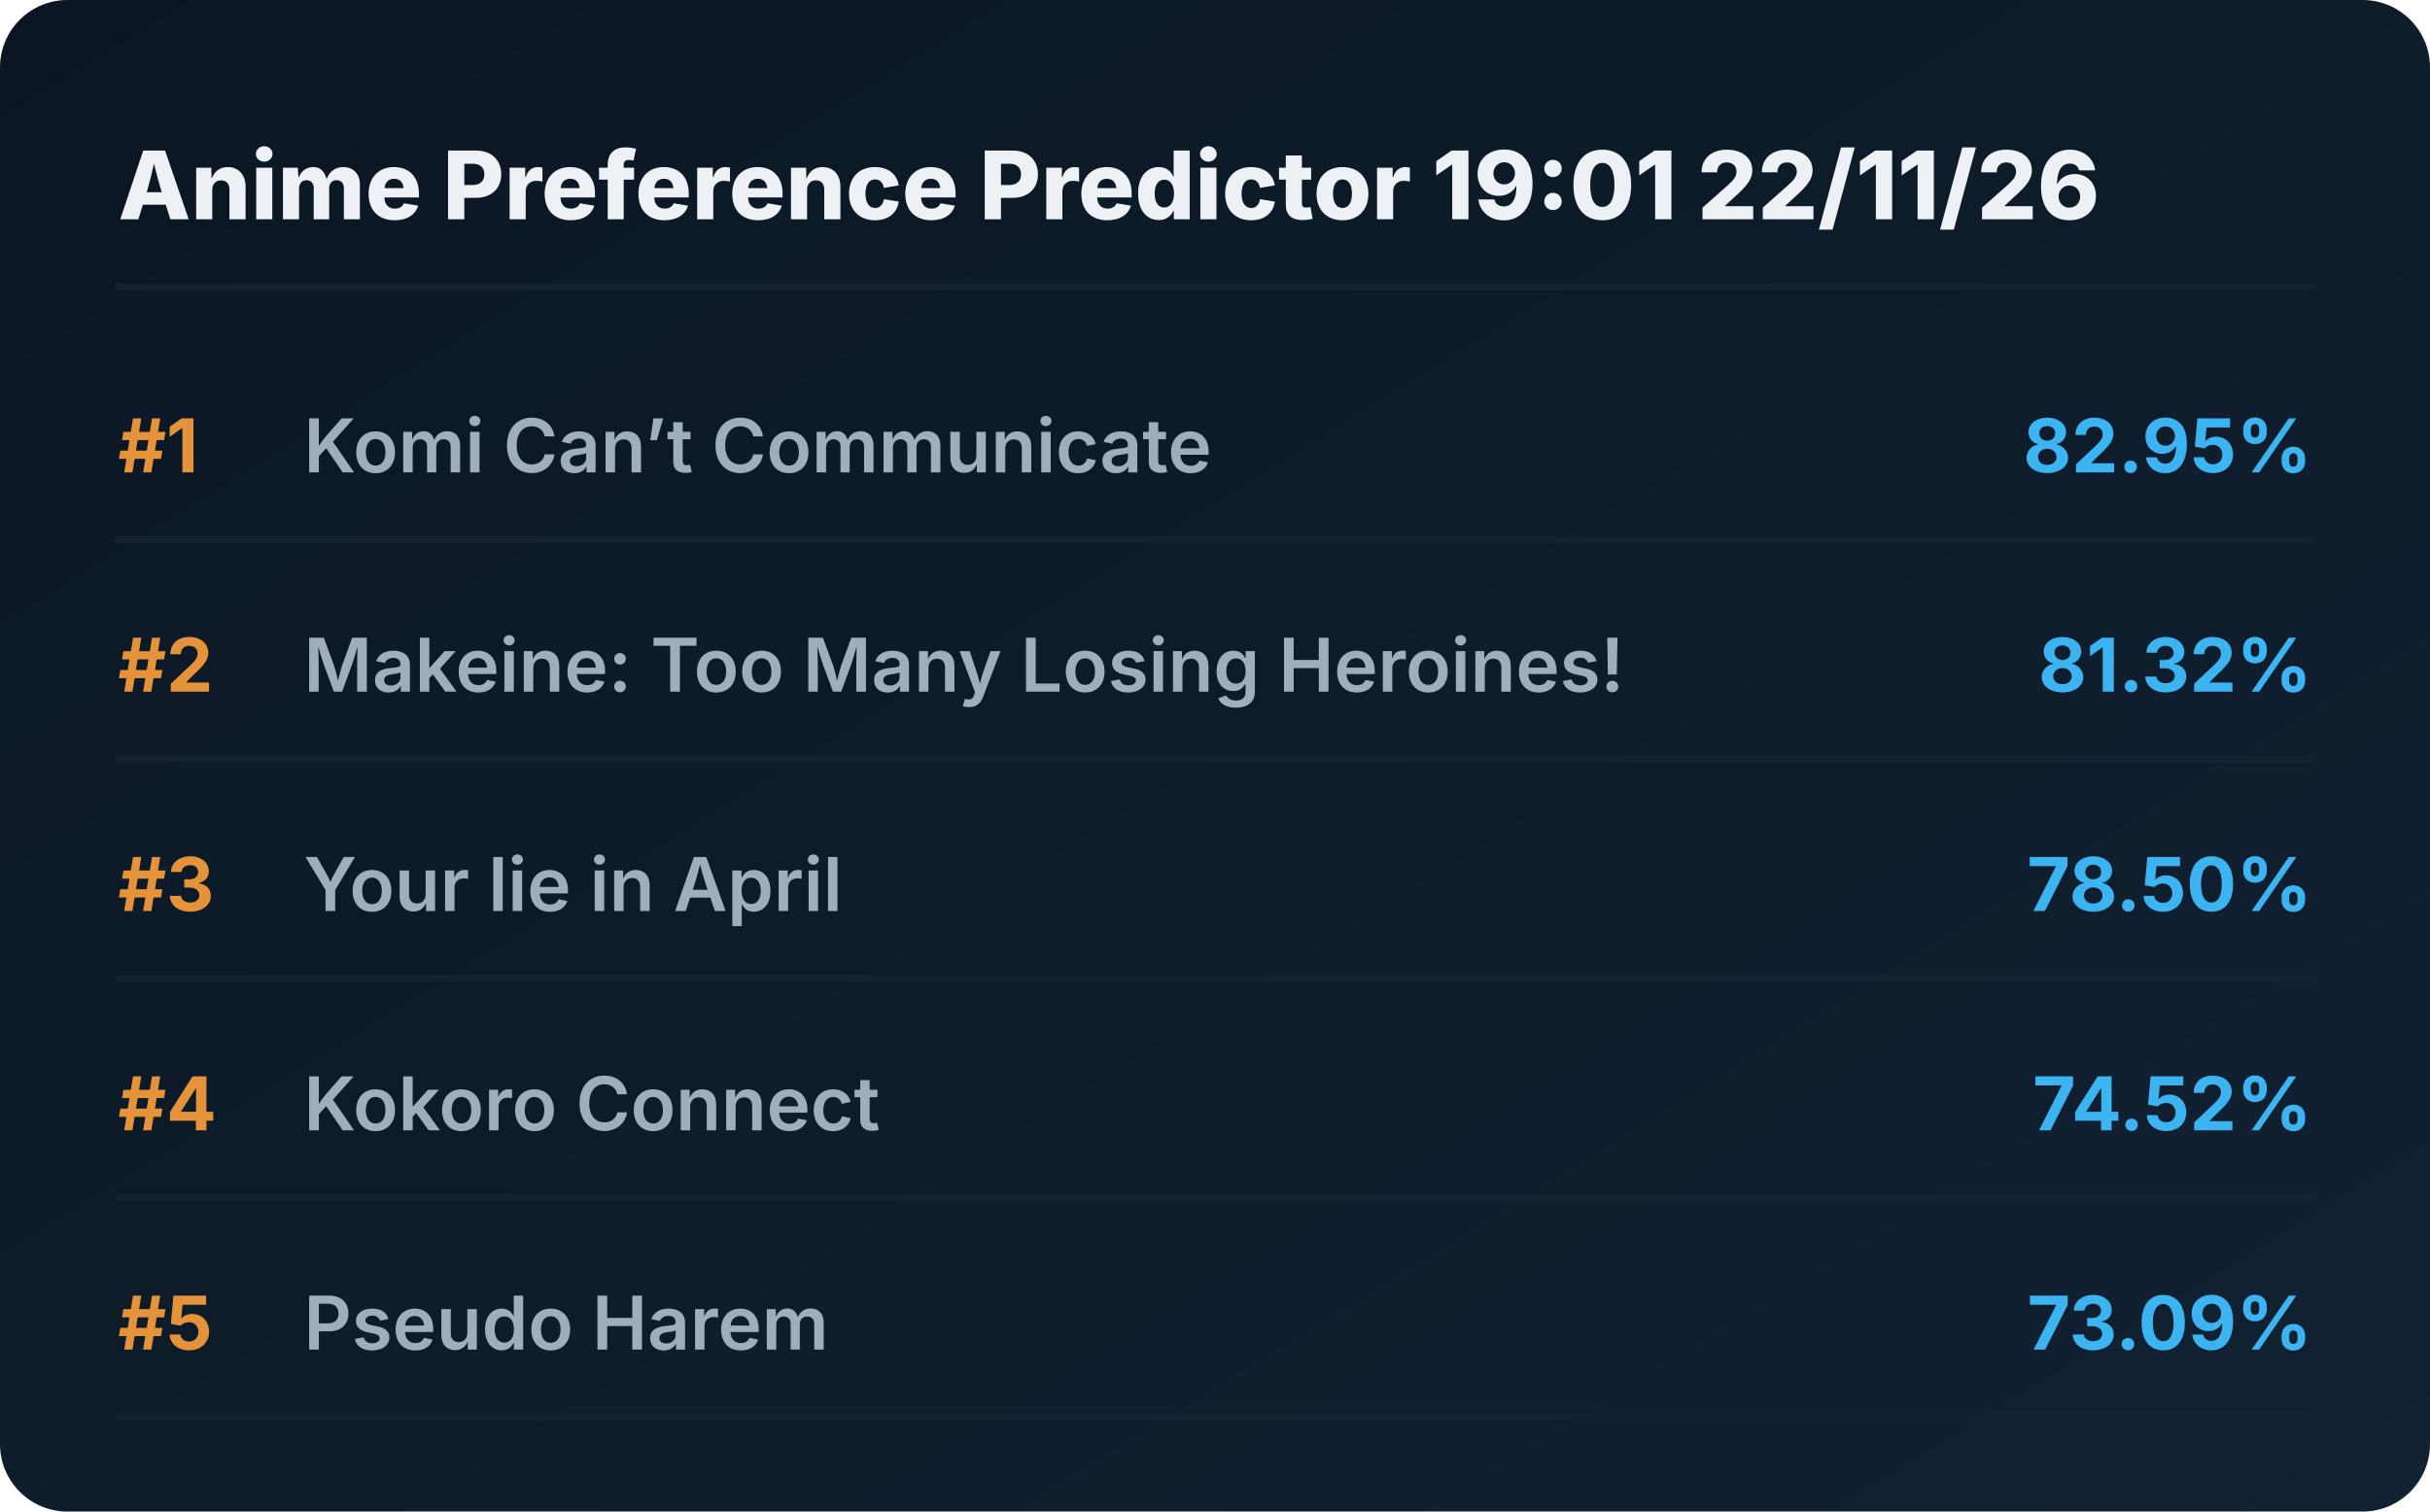
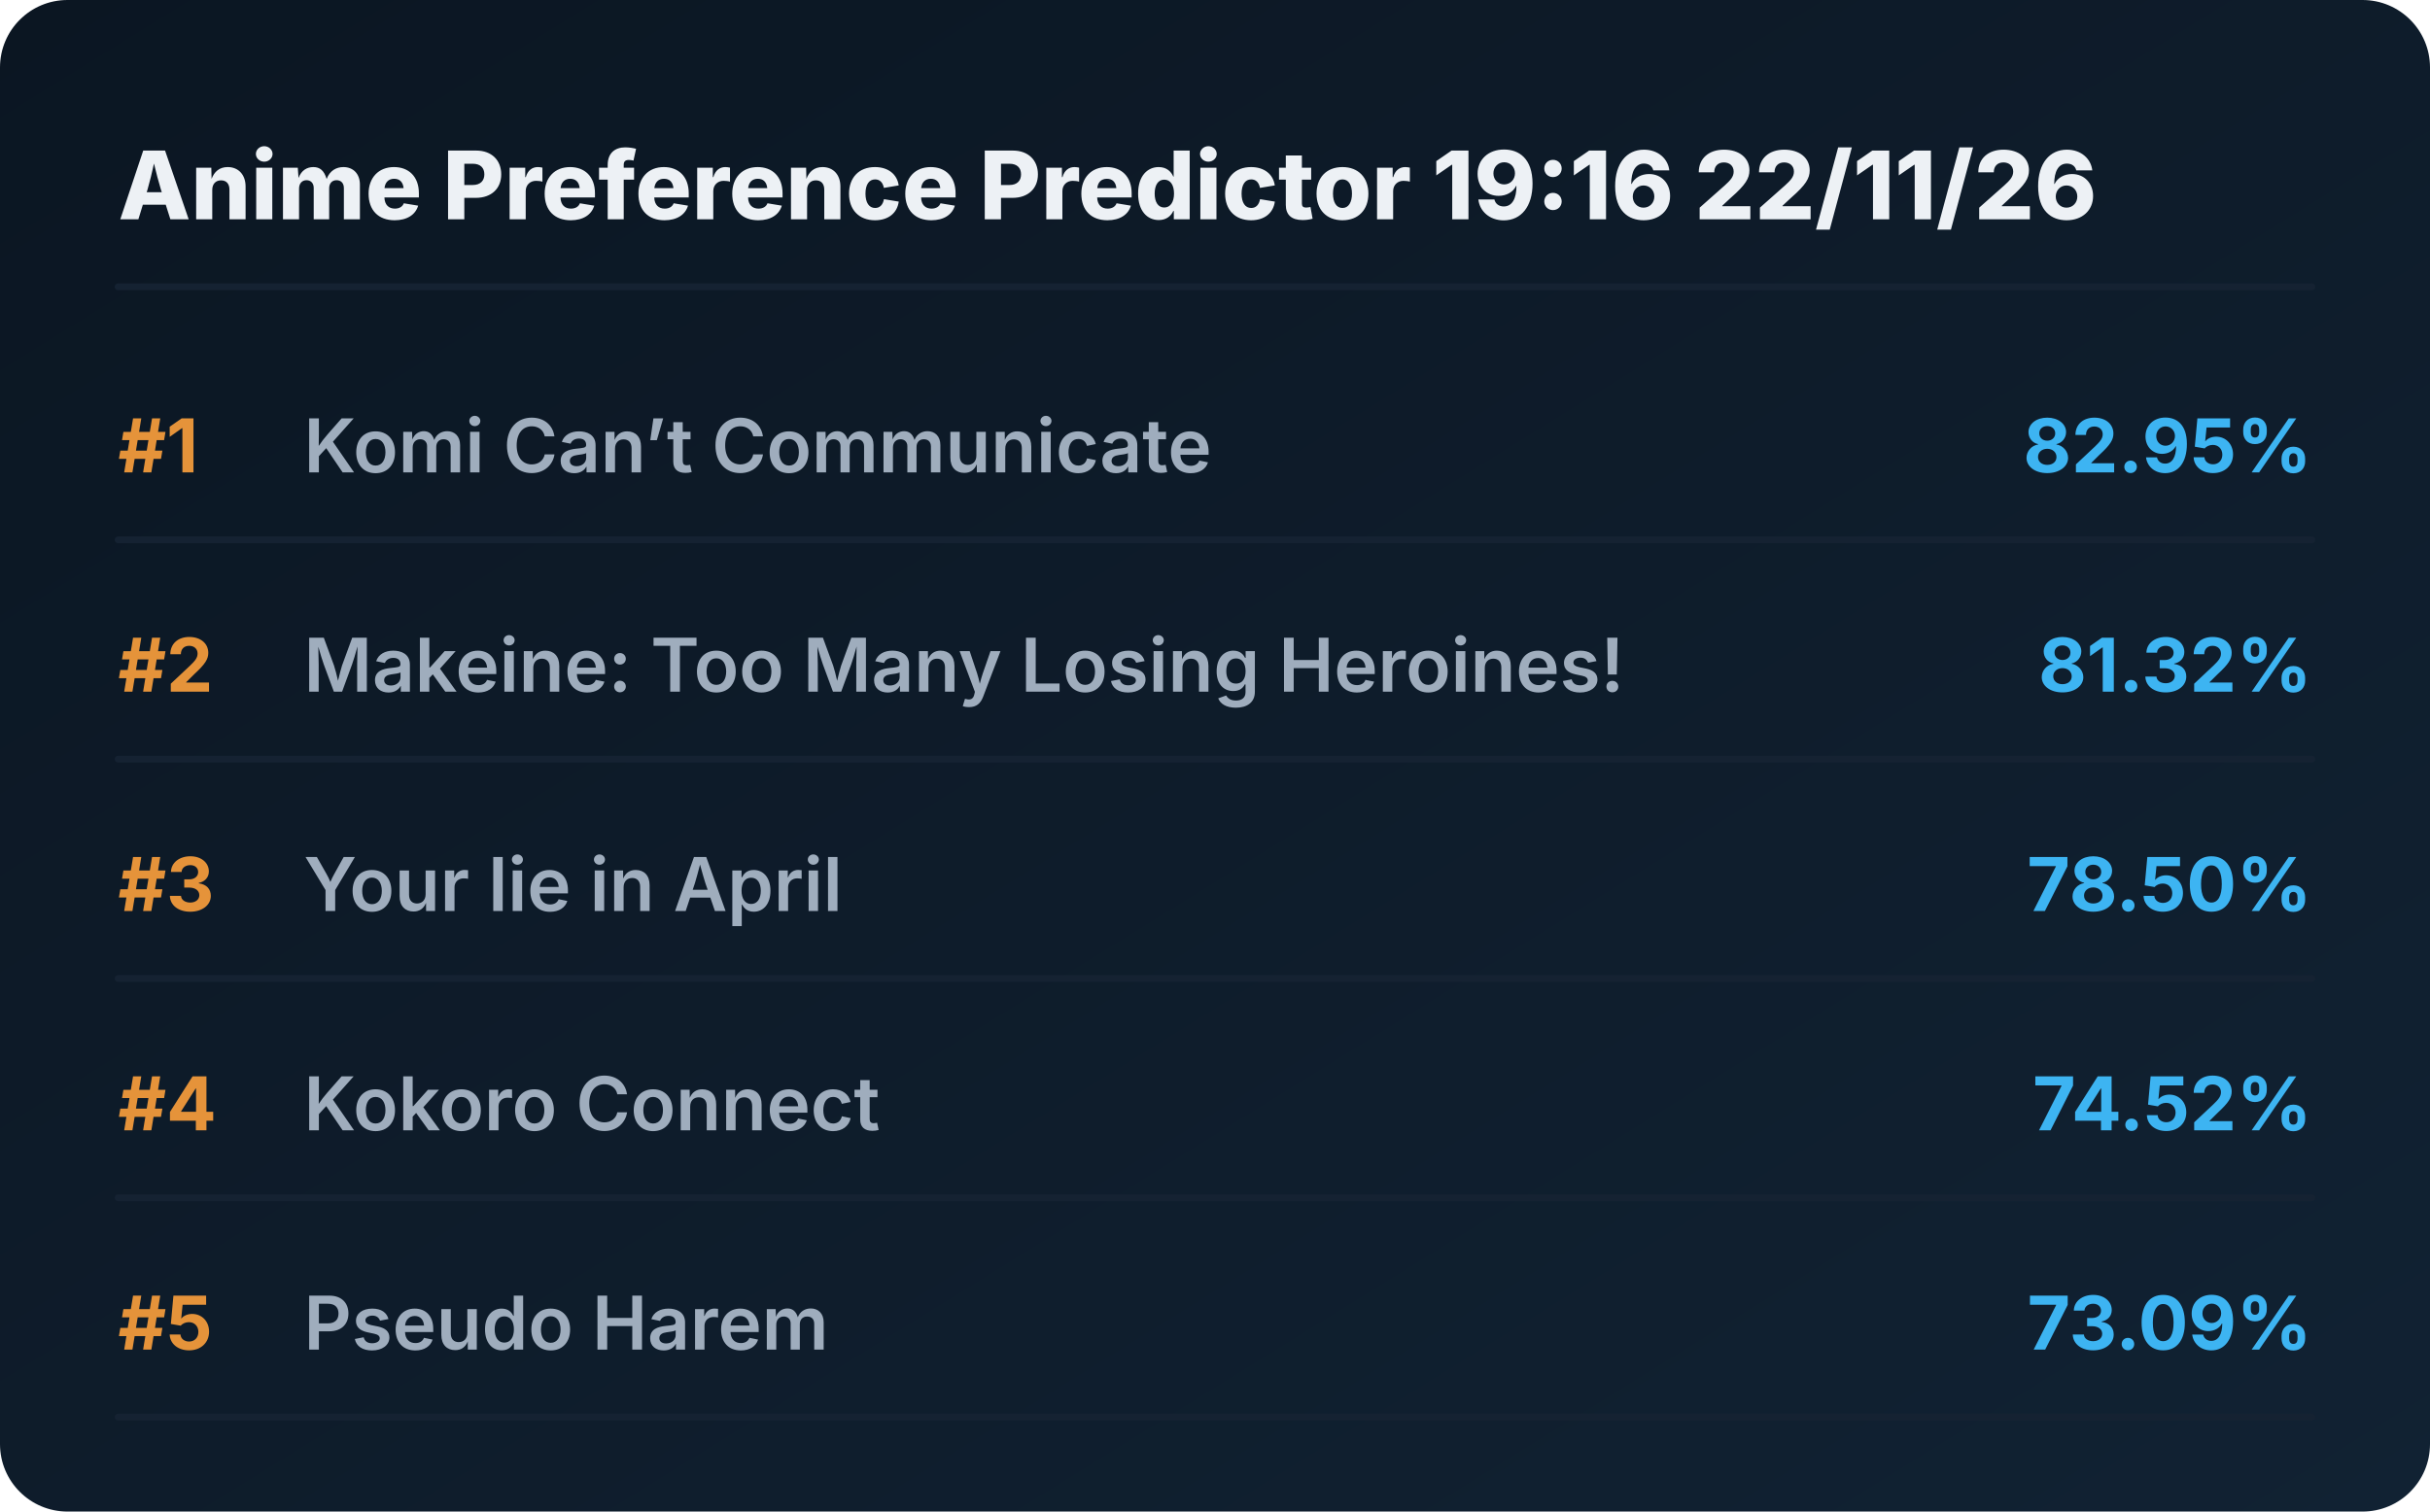
<svg xmlns="http://www.w3.org/2000/svg" viewBox="0 0 720 448" preserveAspectRatio="xMidYMid meet" style="width: 100%; height: auto; max-width: 720px;">
  <defs>
    <linearGradient id="boxGrad" x1="0%" y1="0%" x2="100%" y2="100%">
      <stop offset="0%" stop-color="#0b1622" />
      <stop offset="100%" stop-color="#112233" />
    </linearGradient>
    <clipPath id="titleClip">
      <rect x="90" y="0" width="510" height="100%" />
    </clipPath>
  </defs>
  <style>
    .bg { fill: url(#boxGrad); rx: 20px; }
    .header { font-family: 'Overpass', 'Inter', system-ui, sans-serif; font-weight: 800; font-size: 28px; fill: #edf1f5; }
    .rank { font-family: 'Overpass', 'Inter', system-ui, sans-serif; font-weight: 700; font-size: 22px; fill: #e5933a; }
    .title { font-family: 'Overpass', 'Inter', system-ui, sans-serif; font-weight: 600; font-size: 22px; fill: #9fadbd; }
    .score { font-family: 'Overpass', 'Inter', system-ui, sans-serif; font-weight: 700; font-size: 22px; fill: #3db4f2; }
    .line { stroke: #152232; stroke-width: 2; stroke-linecap: round; }
  </style>
  <rect class="bg" width="720" height="448" />
-   <text x="35" y="65" class="header">Anime Preference Predictor 19:01 22/11/26</text>
+   <text x="35" y="65" class="header">Anime Preference Predictor 19:16 22/11/26</text>
  <line x1="35" y1="85" x2="685" y2="85" class="line" />
  <g transform="translate(0, 0)">
    <text x="35" y="140" class="rank">#1</text>
    <text x="90" y="140" class="title">Komi Can’t Communicate</text>
    <text x="685" y="140" class="score" text-anchor="end">82.95%</text>
    <line x1="35" y1="160" x2="685" y2="160" class="line" />
  </g>
  <g transform="translate(0, 65)">
    <text x="35" y="140" class="rank">#2</text>
    <text x="90" y="140" class="title">Makeine: Too Many Losing Heroines!</text>
    <text x="685" y="140" class="score" text-anchor="end">81.32%</text>
    <line x1="35" y1="160" x2="685" y2="160" class="line" />
  </g>
  <g transform="translate(0, 130)">
    <text x="35" y="140" class="rank">#3</text>
    <text x="90" y="140" class="title">Your lie in April</text>
    <text x="685" y="140" class="score" text-anchor="end">78.50%</text>
    <line x1="35" y1="160" x2="685" y2="160" class="line" />
  </g>
  <g transform="translate(0, 195)">
    <text x="35" y="140" class="rank">#4</text>
    <text x="90" y="140" class="title">Kokoro Connect</text>
    <text x="685" y="140" class="score" text-anchor="end">74.52%</text>
    <line x1="35" y1="160" x2="685" y2="160" class="line" />
  </g>
  <g transform="translate(0, 260)">
    <text x="35" y="140" class="rank">#5</text>
    <text x="90" y="140" class="title">Pseudo Harem</text>
    <text x="685" y="140" class="score" text-anchor="end">73.09%</text>
    <line x1="35" y1="160" x2="685" y2="160" class="line" />
  </g>
</svg>
